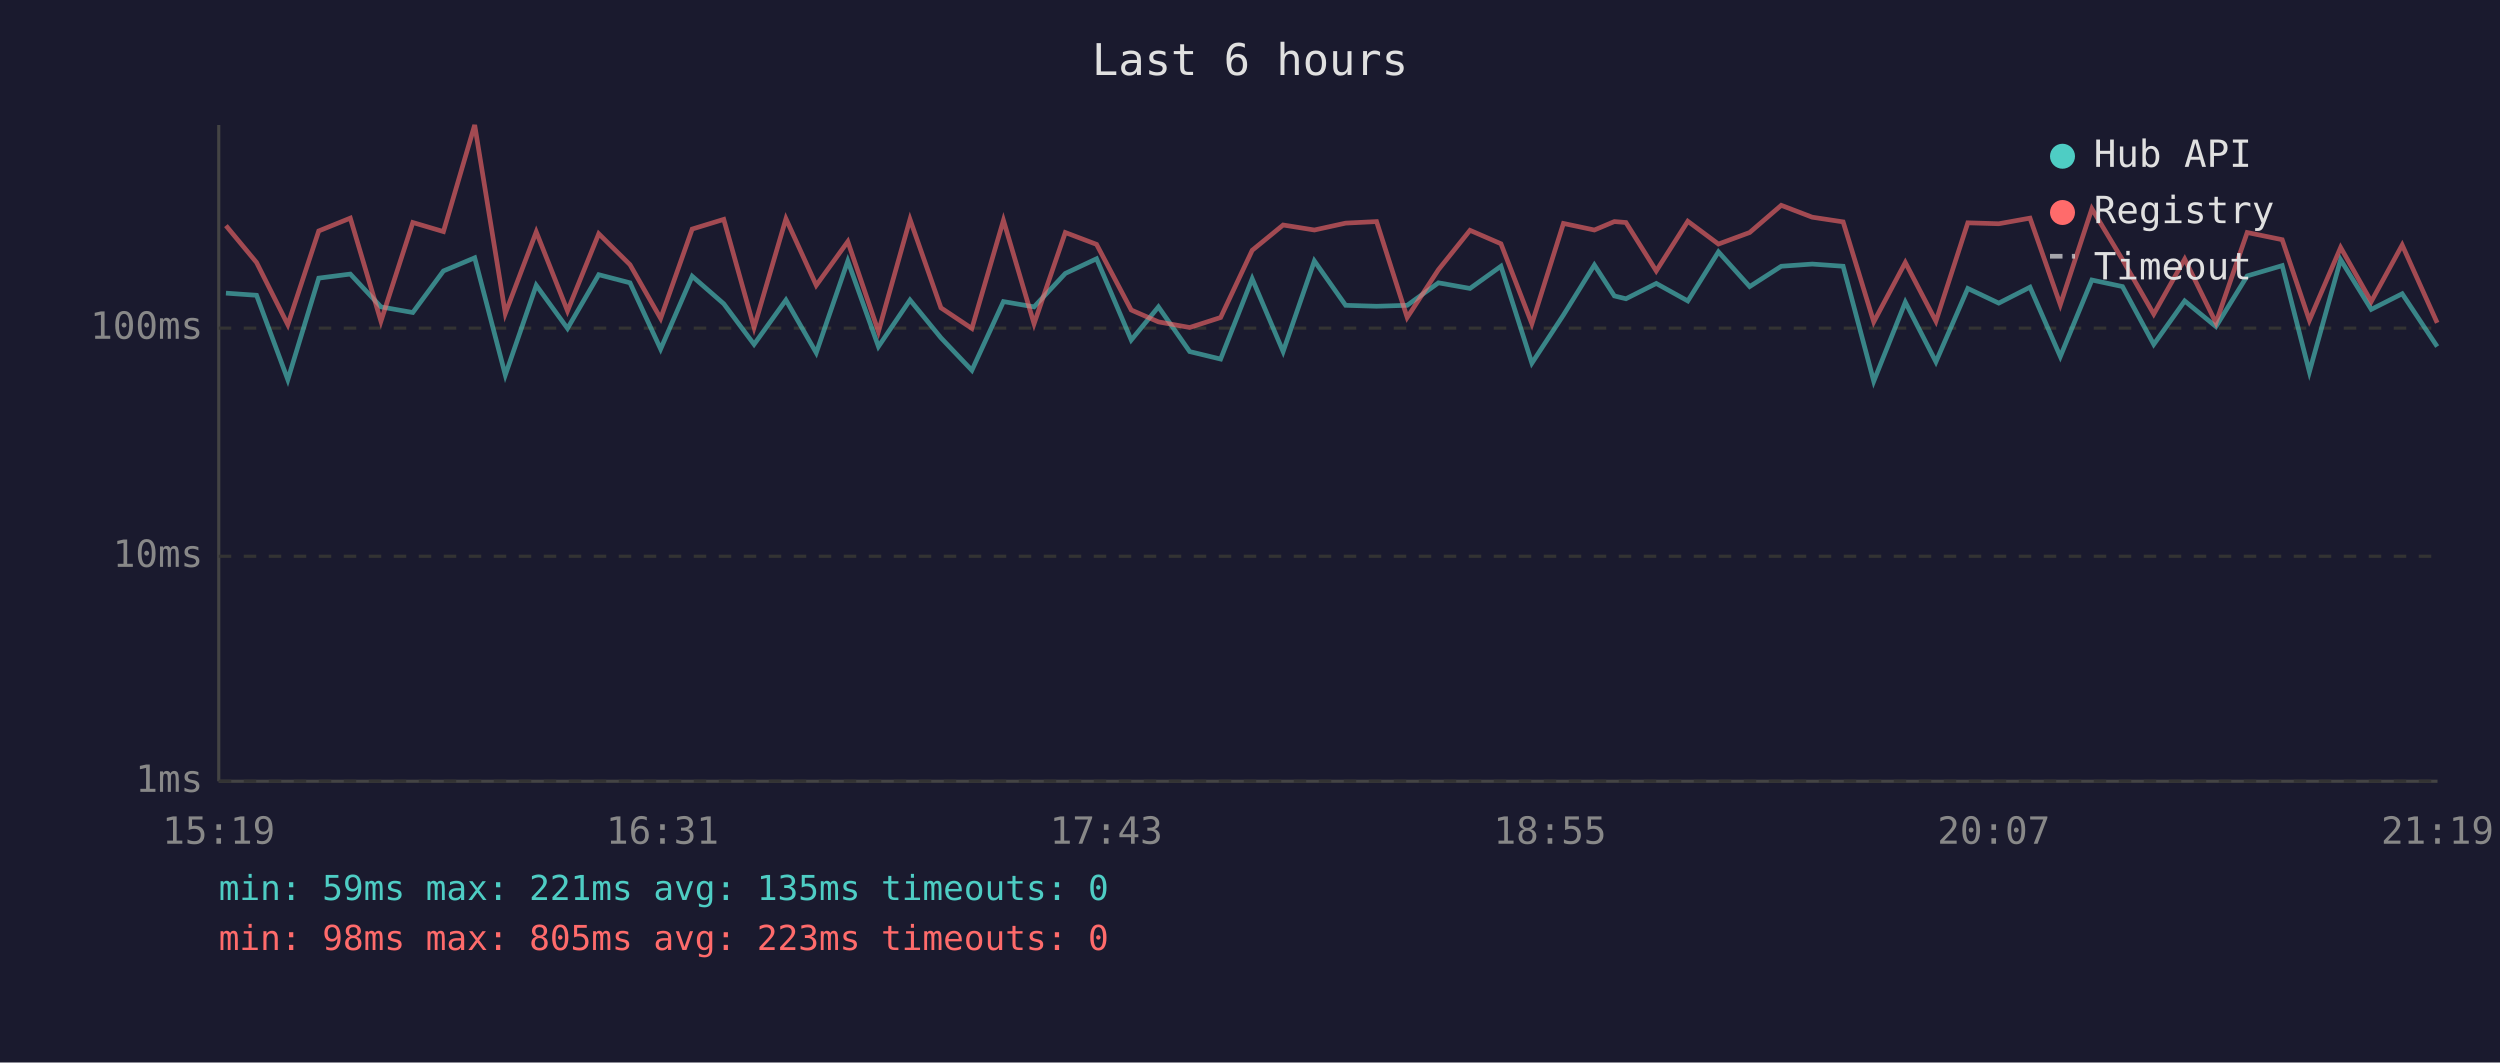
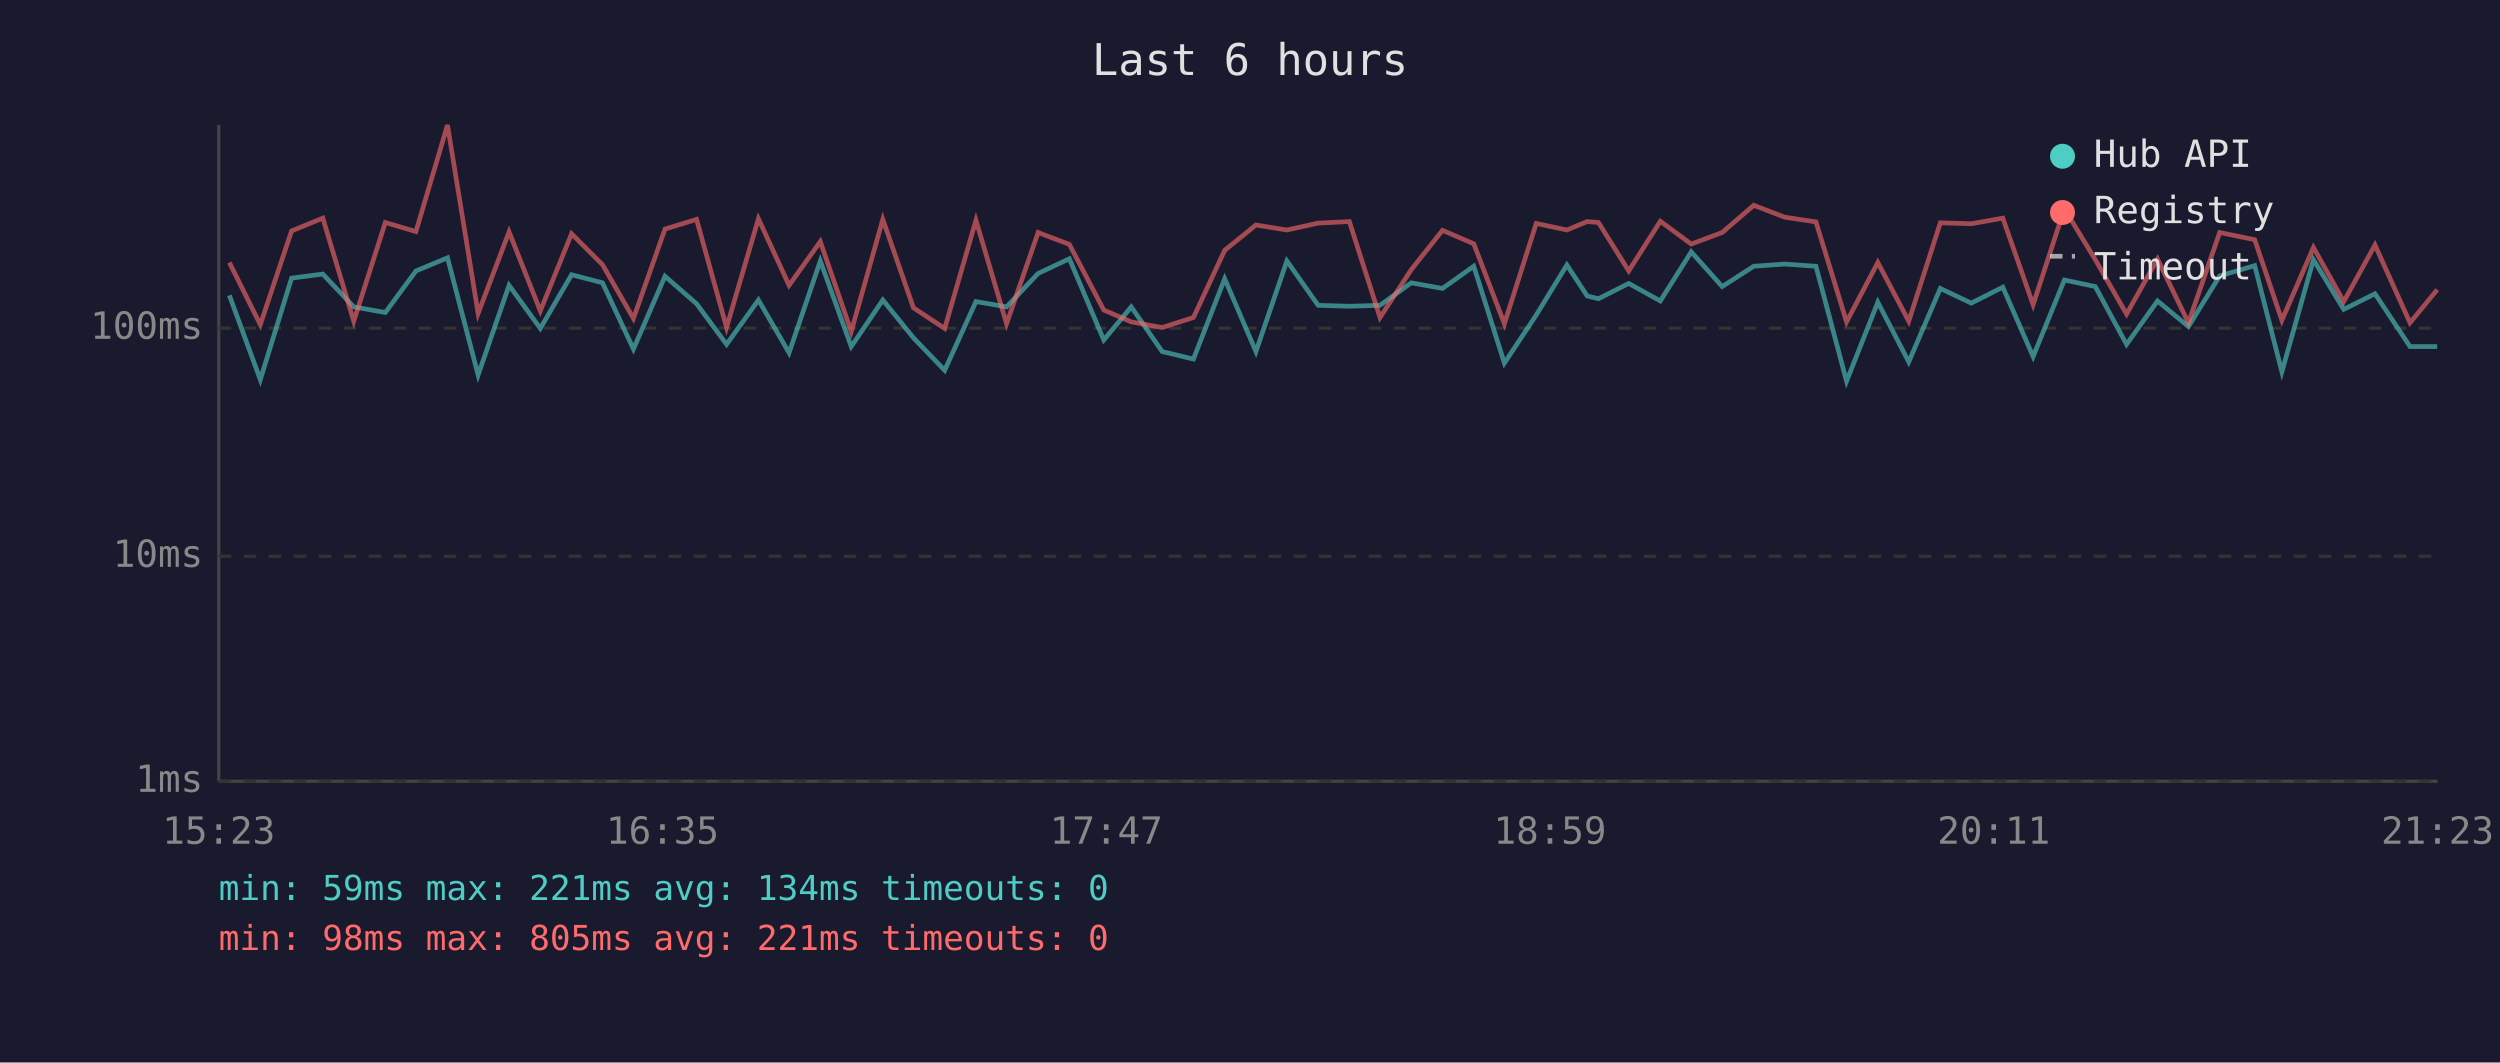
<svg xmlns="http://www.w3.org/2000/svg" viewBox="0 0 800 340" font-family="monospace" font-size="12">
  <rect width="800" height="340" fill="#1a1a2e" />
  <text x="400" y="24" fill="#e0e0e0" font-size="14" text-anchor="middle">Last 6 hours</text>
  <line x1="70" y1="40" x2="70" y2="250" stroke="#444" stroke-width="1" />
  <line x1="70" y1="250" x2="780" y2="250" stroke="#444" stroke-width="1" />
  <line x1="70" y1="250" x2="780" y2="250" stroke="#333" stroke-width="1" stroke-dasharray="4" />
  <text x="65" y="250" fill="#888" text-anchor="end" dominant-baseline="middle">1ms</text>
  <line x1="70" y1="178" x2="780" y2="178" stroke="#333" stroke-width="1" stroke-dasharray="4" />
  <text x="65" y="178" fill="#888" text-anchor="end" dominant-baseline="middle">10ms</text>
  <line x1="70" y1="105" x2="780" y2="105" stroke="#333" stroke-width="1" stroke-dasharray="4" />
  <text x="65" y="105" fill="#888" text-anchor="end" dominant-baseline="middle">100ms</text>
-   <text x="70" y="270" fill="#888" text-anchor="middle">15:19</text>
-   <text x="212" y="270" fill="#888" text-anchor="middle">16:31</text>
-   <text x="354" y="270" fill="#888" text-anchor="middle">17:43</text>
-   <text x="496" y="270" fill="#888" text-anchor="middle">18:55</text>
-   <text x="638" y="270" fill="#888" text-anchor="middle">20:07</text>
-   <text x="780" y="270" fill="#888" text-anchor="middle">21:19</text>
-   <polyline points="72.3,93.8 82.1,94.5 92.1,121.5 102.0,89.0 112.1,87.7 121.9,98.2 132.1,100.0 141.9,86.7 151.9,82.5 161.7,120.0 171.6,91.3 181.6,105.1 191.6,87.9 201.6,90.5 211.4,111.7 221.5,88.4 231.6,97.2 241.3,110.2 251.5,96.0 261.2,112.9 271.3,83.5 281.1,110.9 291.2,96.0 301.1,108.1 311.0,118.5 321.1,96.5 330.9,98.2 340.9,87.5 350.9,82.8 362.0,108.8 370.7,98.2 380.7,112.5 390.6,114.9 400.7,89.2 410.6,112.5 420.6,83.5 430.6,97.7 440.5,98.0 450.3,97.7 460.3,90.5 470.4,92.3 480.3,85.2 490.2,116.2 500.3,100.8 510.2,84.8 516.6,94.7 520.3,95.6 530.0,90.7 540.1,96.3 549.9,80.6 559.9,91.7 570.0,85.2 579.9,84.5 589.8,85.2 599.6,122.0 609.7,96.7 619.5,115.8 629.7,92.3 639.6,97.0 649.6,91.9 659.3,114.1 669.4,89.6 679.2,91.7 689.2,110.2 699.1,96.3 709.1,104.5 719.1,88.3 730.3,85.0 739.0,119.0 749.0,83.1 758.8,99.0 768.7,94.0 779.9,110.9" fill="none" stroke="#4ecdc4" stroke-width="1.5" opacity="0.6" />
-   <polyline points="72.3,72.2 82.1,84.0 92.1,103.9 102.0,73.9 112.1,69.8 121.9,102.8 132.1,71.2 141.9,74.1 151.9,40.0 161.7,100.3 171.6,74.2 181.6,99.5 191.6,74.8 201.6,84.7 211.4,101.9 221.5,73.3 231.6,70.2 241.3,104.8 251.5,70.0 261.2,91.3 271.3,77.3 281.1,106.1 291.2,70.2 301.1,98.5 311.0,105.1 321.1,70.5 330.9,103.6 340.9,74.4 350.9,78.2 362.0,99.2 370.7,103.0 380.7,104.8 390.6,101.6 400.7,80.1 410.6,72.0 420.6,73.6 430.6,71.4 440.5,70.9 450.3,101.6 460.3,86.3 470.4,73.7 480.3,78.0 490.2,103.6 500.3,71.5 510.2,73.6 516.6,70.9 520.3,71.2 530.0,86.7 540.1,70.8 549.9,78.1 559.9,74.4 570.0,65.7 579.9,69.5 589.8,71.0 599.6,103.0 609.7,84.0 619.5,102.8 629.7,71.3 639.6,71.6 649.6,69.8 659.3,97.5 669.4,66.8 679.2,83.1 689.2,100.5 699.1,82.9 709.1,103.3 719.1,74.4 730.3,76.7 739.0,102.5 749.0,79.2 758.8,96.5 768.7,78.4 779.9,103.3" fill="none" stroke="#ff6b6b" stroke-width="1.5" opacity="0.6" />
+   <text x="70" y="270" fill="#888" text-anchor="middle">15:23</text>
+   <text x="212" y="270" fill="#888" text-anchor="middle">16:35</text>
+   <text x="354" y="270" fill="#888" text-anchor="middle">17:47</text>
+   <text x="496" y="270" fill="#888" text-anchor="middle">18:59</text>
+   <text x="638" y="270" fill="#888" text-anchor="middle">20:11</text>
+   <text x="780" y="270" fill="#888" text-anchor="middle">21:23</text>
+   <polyline points="73.4,94.5 83.3,121.5 93.3,89.0 103.3,87.7 113.2,98.2 123.3,100.0 133.1,86.7 143.2,82.5 153.0,120.0 162.9,91.3 172.9,105.1 182.9,87.9 192.8,90.5 202.7,111.7 212.8,88.4 222.9,97.2 232.5,110.2 242.7,96.0 252.5,112.9 262.5,83.5 272.4,110.9 282.5,96.0 292.3,108.1 302.3,118.5 312.3,96.5 322.1,98.2 332.2,87.5 342.2,82.8 353.2,108.8 362.0,98.2 371.9,112.5 381.9,114.9 391.9,89.2 401.9,112.5 411.8,83.5 421.8,97.7 431.8,98.0 441.6,97.7 451.6,90.5 461.6,92.3 471.6,85.2 481.4,116.2 491.6,100.8 501.4,84.8 507.9,94.7 511.5,95.6 521.2,90.7 531.3,96.3 541.2,80.6 551.1,91.7 561.2,85.2 571.1,84.5 581.1,85.2 590.9,122.0 600.9,96.7 610.8,115.8 620.9,92.3 630.8,97.0 640.9,91.9 650.6,114.1 660.6,89.6 670.5,91.7 680.5,110.2 690.4,96.3 700.3,104.5 710.3,88.3 721.5,85.0 730.2,119.0 740.3,83.1 750.0,99.0 760.0,94.0 771.2,110.9 779.9,110.9" fill="none" stroke="#4ecdc4" stroke-width="1.5" opacity="0.6" />
+   <polyline points="73.4,84.0 83.3,103.9 93.3,73.9 103.3,69.8 113.2,102.8 123.3,71.2 133.1,74.1 143.2,40.0 153.0,100.3 162.9,74.2 172.9,99.5 182.9,74.8 192.8,84.7 202.7,101.9 212.8,73.3 222.9,70.2 232.5,104.8 242.7,70.0 252.5,91.3 262.5,77.3 272.4,106.1 282.5,70.2 292.3,98.5 302.3,105.1 312.3,70.5 322.1,103.6 332.2,74.4 342.2,78.2 353.2,99.2 362.0,103.0 371.9,104.8 381.9,101.6 391.9,80.1 401.9,72.0 411.8,73.6 421.8,71.4 431.8,70.9 441.6,101.6 451.6,86.3 461.6,73.7 471.6,78.0 481.4,103.6 491.6,71.5 501.4,73.6 507.9,70.9 511.5,71.2 521.2,86.7 531.3,70.8 541.2,78.1 551.1,74.4 561.2,65.7 571.1,69.5 581.1,71.0 590.9,103.0 600.9,84.0 610.8,102.8 620.9,71.3 630.8,71.6 640.9,69.8 650.6,97.5 660.6,66.8 670.5,83.1 680.5,100.5 690.4,82.9 700.3,103.3 710.3,74.4 721.5,76.7 730.2,102.5 740.3,79.2 750.0,96.5 760.0,78.4 771.2,103.3 779.9,92.7" fill="none" stroke="#ff6b6b" stroke-width="1.5" opacity="0.6" />
  <circle cx="660" cy="50" r="4" fill="#4ecdc4" />
  <text x="670" y="50" fill="#e0e0e0" dominant-baseline="middle">Hub API</text>
  <circle cx="660" cy="68" r="4" fill="#ff6b6b" />
  <text x="670" y="68" fill="#e0e0e0" dominant-baseline="middle">Registry</text>
  <line x1="656" y1="82" x2="664" y2="82" stroke="#e0e0e0" stroke-width="1.5" stroke-dasharray="4,3" opacity="0.7" />
  <text x="670" y="86" fill="#e0e0e0" dominant-baseline="middle">Timeout</text>
-   <text x="70" y="288" fill="#4ecdc4" font-size="11">min: 59ms  max: 221ms  avg: 135ms  timeouts: 0</text>
-   <text x="70" y="304" fill="#ff6b6b" font-size="11">min: 98ms  max: 805ms  avg: 223ms  timeouts: 0</text>
+   <text x="70" y="288" fill="#4ecdc4" font-size="11">min: 59ms  max: 221ms  avg: 134ms  timeouts: 0</text>
+   <text x="70" y="304" fill="#ff6b6b" font-size="11">min: 98ms  max: 805ms  avg: 221ms  timeouts: 0</text>
</svg>
